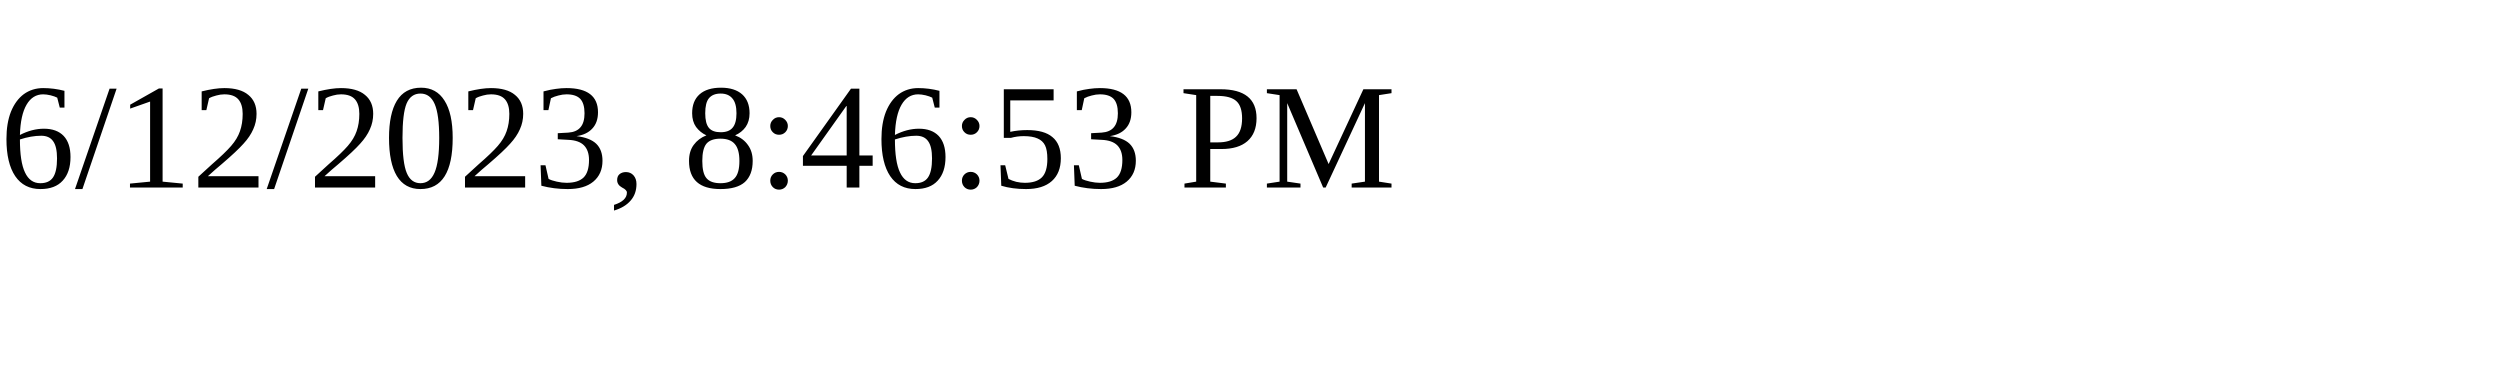
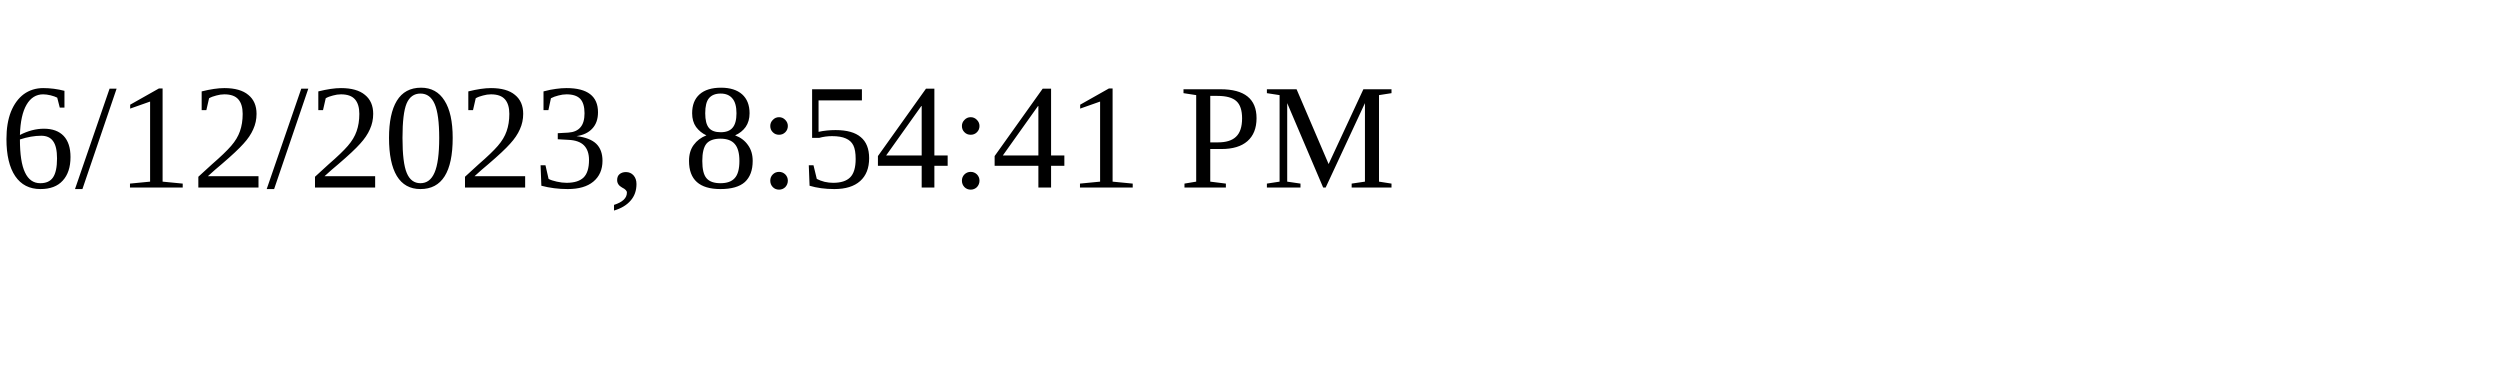
<svg xmlns="http://www.w3.org/2000/svg" height="30" width="200">
-   <text x="0" y="15">6/12/2023, 8:46:53 PM</text>
+   <text x="0" y="15">6/12/2023, 8:54:41 PM</text>
</svg>
